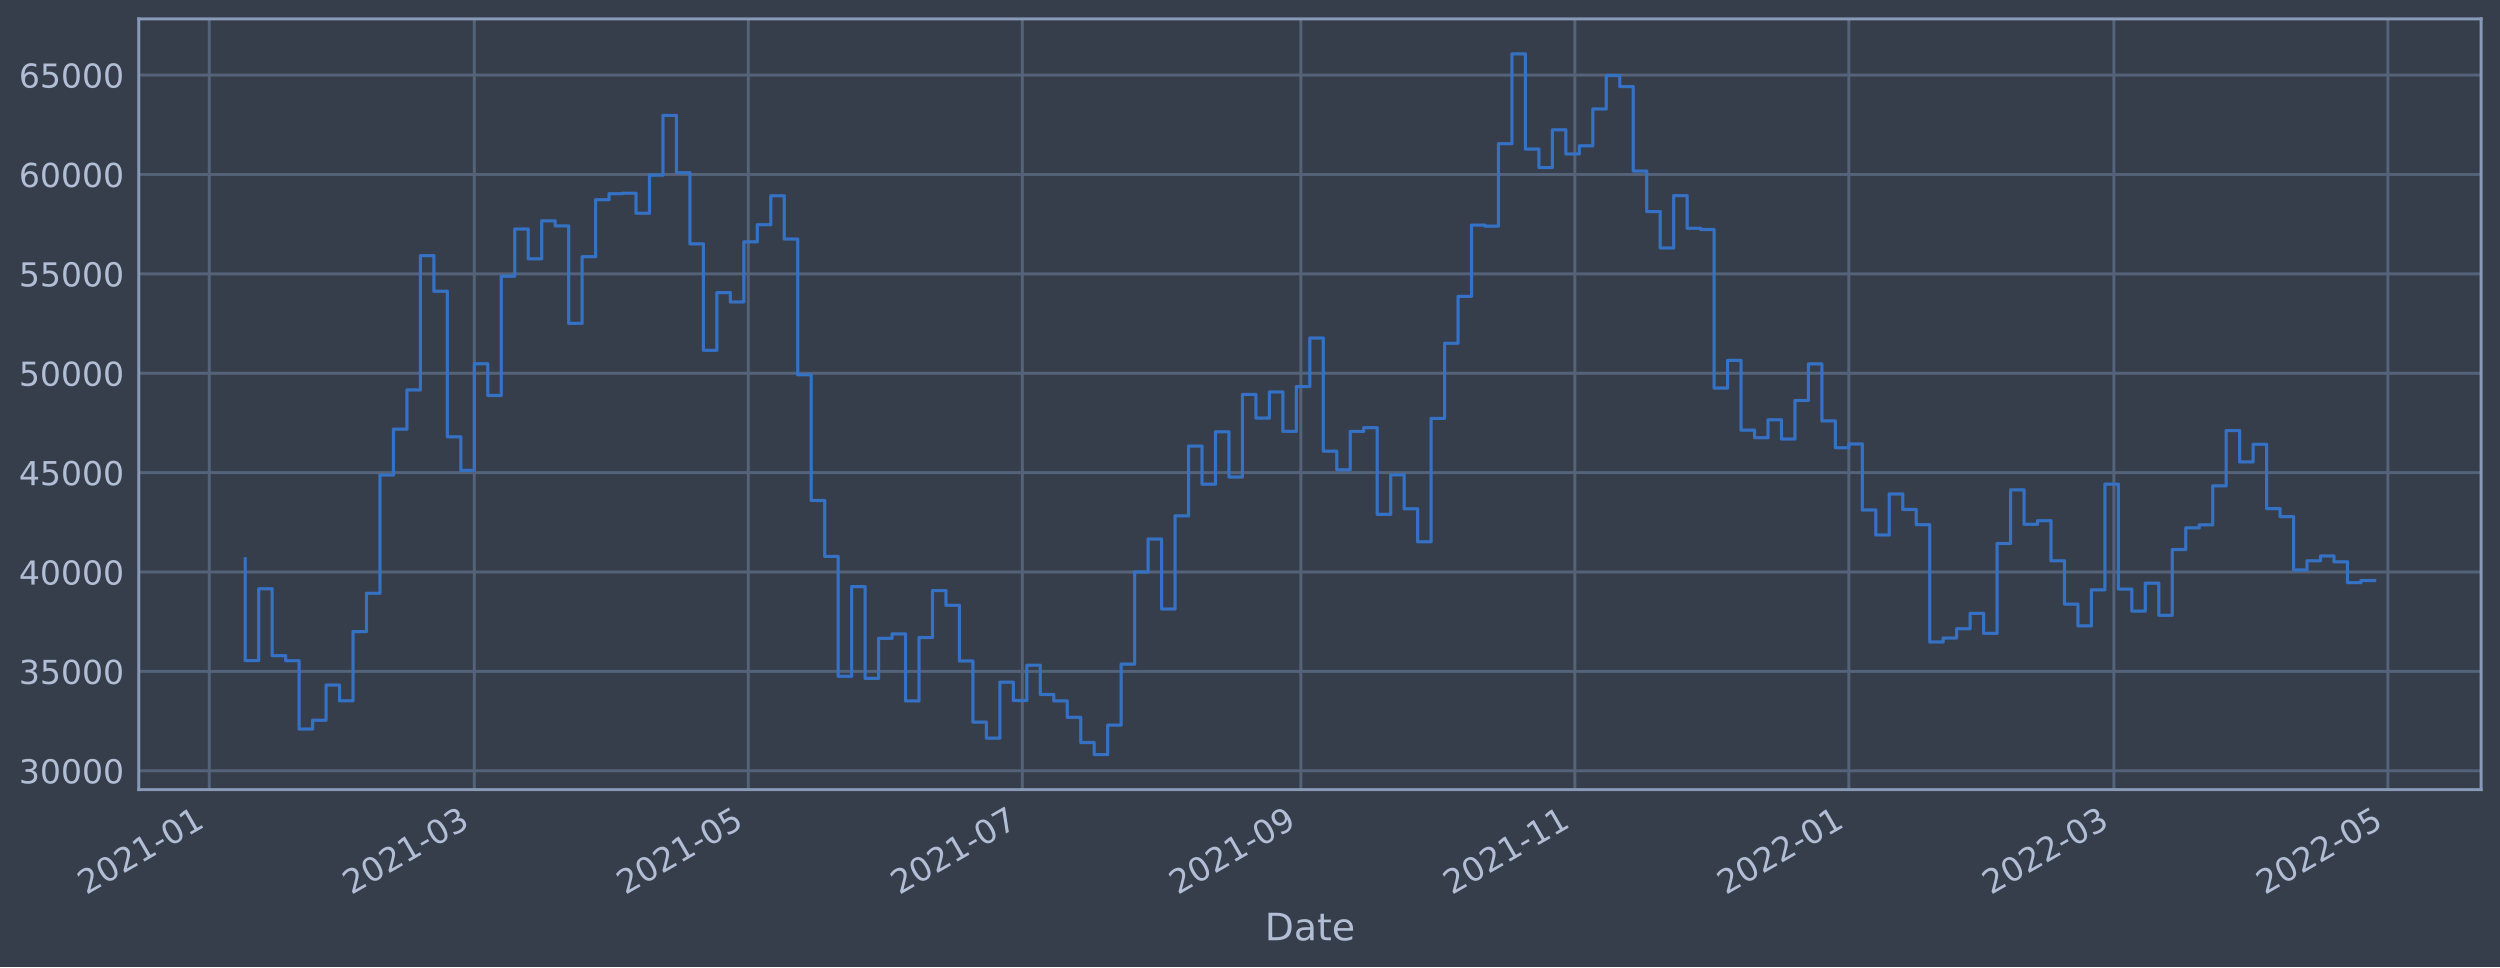
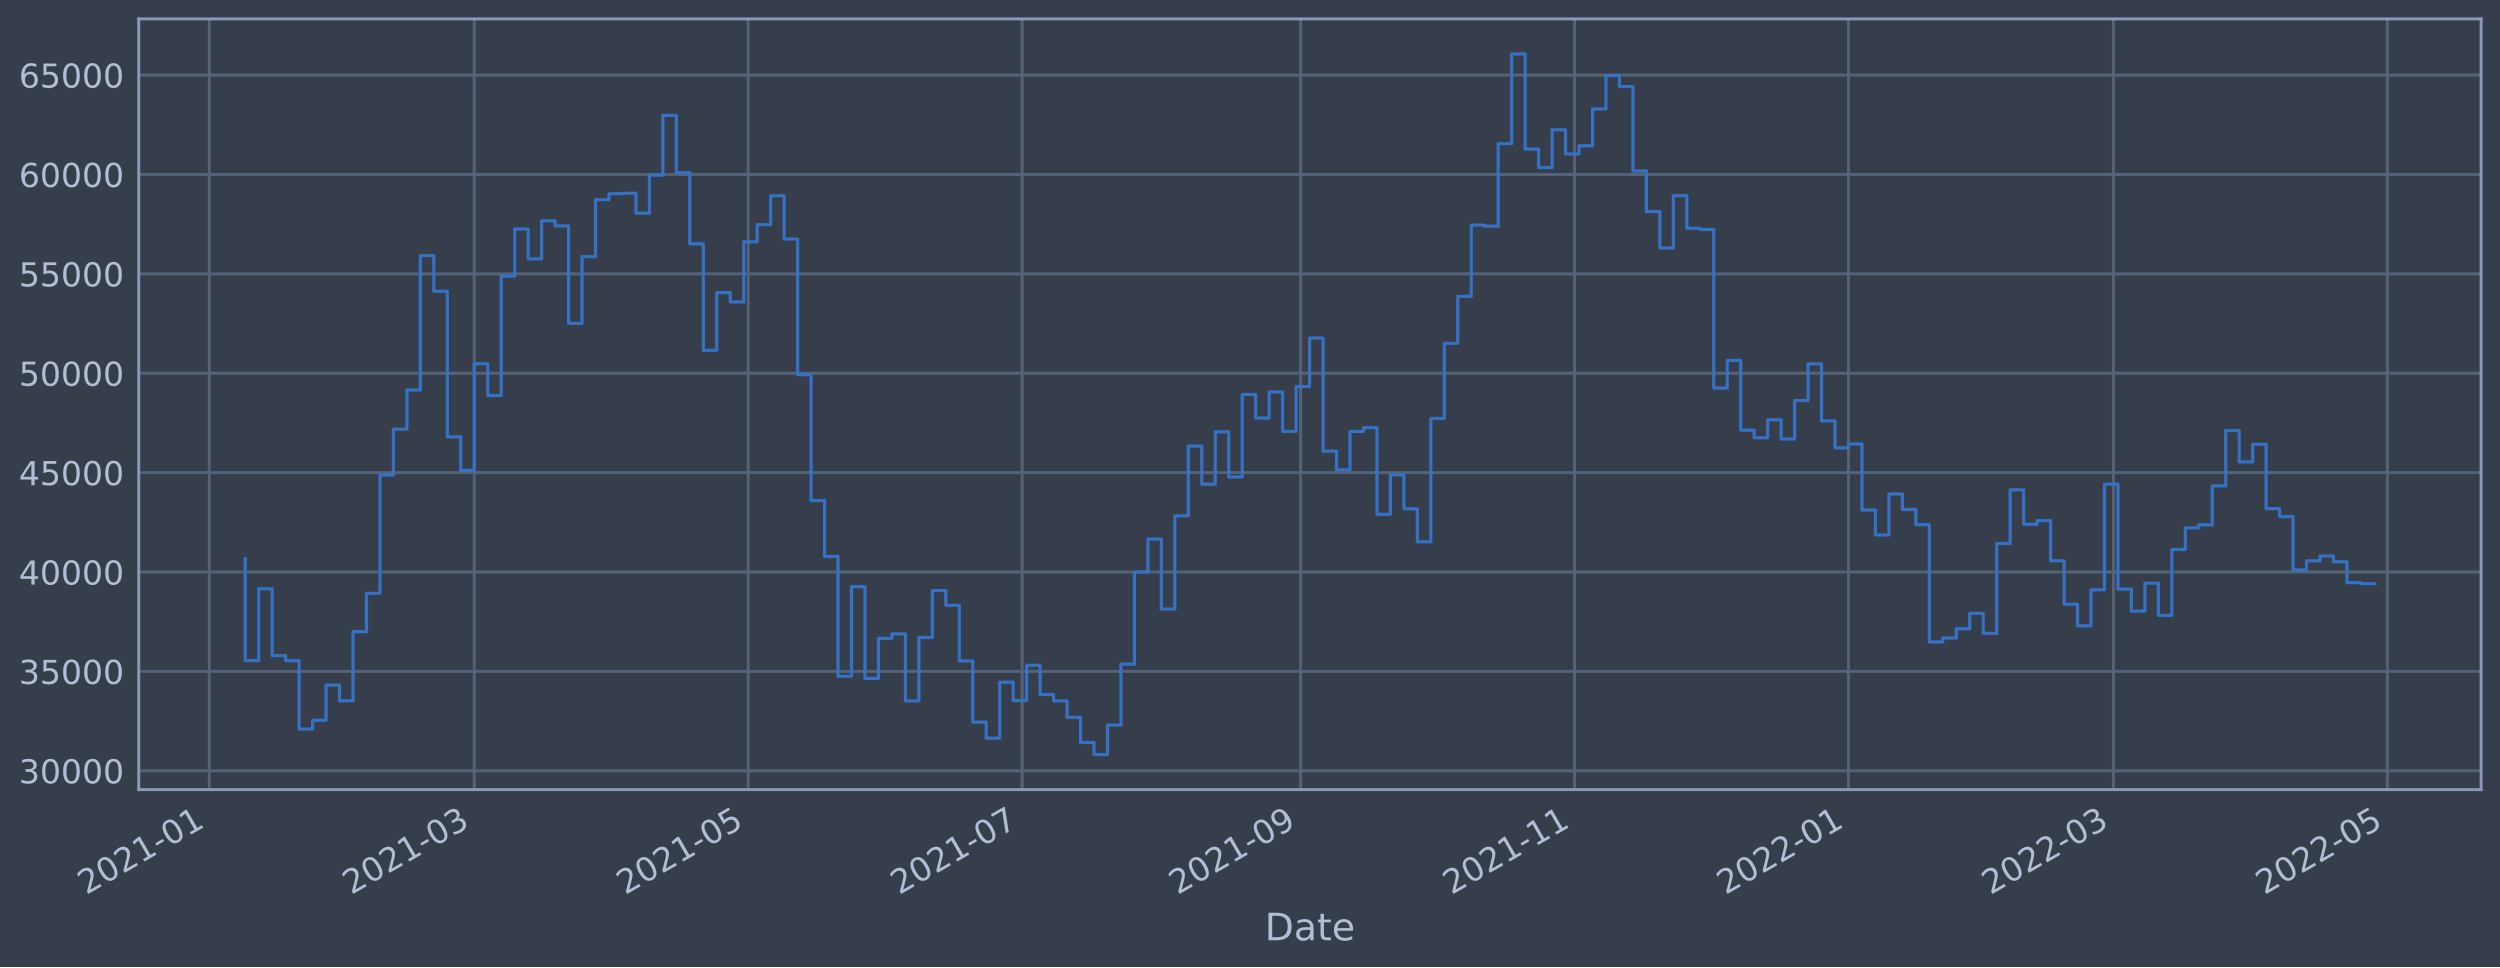
<svg xmlns="http://www.w3.org/2000/svg" xmlns:xlink="http://www.w3.org/1999/xlink" width="952.884pt" height="368.58pt" viewBox="0 0 952.884 368.58" version="1.1">
  <defs>
    <style type="text/css">*{stroke-linejoin: round; stroke-linecap: butt}</style>
  </defs>
  <g id="figure_1">
    <g id="patch_1">
      <path d="M 0 368.58  L 952.884 368.58  L 952.884 0  L 0 0  z " style="fill: #373e4b" />
    </g>
    <g id="axes_1">
      <g id="patch_2">
        <path d="M 52.884 300.96  L 945.684 300.96  L 945.684 7.2  L 52.884 7.2  z " style="fill: #373e4b" />
      </g>
      <g id="matplotlib.axis_1">
        <g id="xtick_1">
          <g id="line2d_1">
-             <path d="M 79.769 300.96  L 79.769 7.2  " clip-path="url(#pcf8bbac871)" style="fill: none; stroke: #546379; stroke-width: 1.12; stroke-linecap: square" />
+             <path d="M 79.772 300.96  L 79.772 7.2  " clip-path="url(#pec1b5f54b7)" style="fill: none; stroke: #546379; stroke-width: 1.12; stroke-linecap: square" />
          </g>
          <g id="line2d_2" />
          <g id="text_1">
-             <g style="fill: #b1bed6" transform="translate(32.86527 341.1745)rotate(-30)scale(0.126 -0.126)">
+             <g style="fill: #b1bed6" transform="translate(32.86838 341.1745)rotate(-30)scale(0.126 -0.126)">
              <defs>
                <path id="DejaVuSans-32" d="M 1228 531  L 3431 531  L 3431 0  L 469 0  L 469 531  Q 828 903 1448 1529  Q 2069 2156 2228 2338  Q 2531 2678 2651 2914  Q 2772 3150 2772 3378  Q 2772 3750 2511 3984  Q 2250 4219 1831 4219  Q 1534 4219 1204 4116  Q 875 4013 500 3803  L 500 4441  Q 881 4594 1212 4672  Q 1544 4750 1819 4750  Q 2544 4750 2975 4387  Q 3406 4025 3406 3419  Q 3406 3131 3298 2873  Q 3191 2616 2906 2266  Q 2828 2175 2409 1742  Q 1991 1309 1228 531  z " transform="scale(0.015625)" />
                <path id="DejaVuSans-30" d="M 2034 4250  Q 1547 4250 1301 3770  Q 1056 3291 1056 2328  Q 1056 1369 1301 889  Q 1547 409 2034 409  Q 2525 409 2770 889  Q 3016 1369 3016 2328  Q 3016 3291 2770 3770  Q 2525 4250 2034 4250  z M 2034 4750  Q 2819 4750 3233 4129  Q 3647 3509 3647 2328  Q 3647 1150 3233 529  Q 2819 -91 2034 -91  Q 1250 -91 836 529  Q 422 1150 422 2328  Q 422 3509 836 4129  Q 1250 4750 2034 4750  z " transform="scale(0.015625)" />
                <path id="DejaVuSans-31" d="M 794 531  L 1825 531  L 1825 4091  L 703 3866  L 703 4441  L 1819 4666  L 2450 4666  L 2450 531  L 3481 531  L 3481 0  L 794 0  L 794 531  z " transform="scale(0.015625)" />
                <path id="DejaVuSans-2d" d="M 313 2009  L 1997 2009  L 1997 1497  L 313 1497  L 313 2009  z " transform="scale(0.015625)" />
              </defs>
              <use xlink:href="#DejaVuSans-32" />
              <use xlink:href="#DejaVuSans-30" x="63.623" />
              <use xlink:href="#DejaVuSans-32" x="127.246" />
              <use xlink:href="#DejaVuSans-31" x="190.869" />
              <use xlink:href="#DejaVuSans-2d" x="254.492" />
              <use xlink:href="#DejaVuSans-30" x="290.576" />
              <use xlink:href="#DejaVuSans-31" x="354.199" />
            </g>
          </g>
        </g>
        <g id="xtick_2">
          <g id="line2d_3">
-             <path d="M 180.784 300.96  L 180.784 7.2  " clip-path="url(#pcf8bbac871)" style="fill: none; stroke: #546379; stroke-width: 1.12; stroke-linecap: square" />
+             <path d="M 180.764 300.96  L 180.764 7.2  " clip-path="url(#pec1b5f54b7)" style="fill: none; stroke: #546379; stroke-width: 1.12; stroke-linecap: square" />
          </g>
          <g id="line2d_4" />
          <g id="text_2">
-             <g style="fill: #b1bed6" transform="translate(133.8808 341.1745)rotate(-30)scale(0.126 -0.126)">
+             <g style="fill: #b1bed6" transform="translate(133.861 341.1745)rotate(-30)scale(0.126 -0.126)">
              <defs>
                <path id="DejaVuSans-33" d="M 2597 2516  Q 3050 2419 3304 2112  Q 3559 1806 3559 1356  Q 3559 666 3084 287  Q 2609 -91 1734 -91  Q 1441 -91 1130 -33  Q 819 25 488 141  L 488 750  Q 750 597 1062 519  Q 1375 441 1716 441  Q 2309 441 2620 675  Q 2931 909 2931 1356  Q 2931 1769 2642 2001  Q 2353 2234 1838 2234  L 1294 2234  L 1294 2753  L 1863 2753  Q 2328 2753 2575 2939  Q 2822 3125 2822 3475  Q 2822 3834 2567 4026  Q 2313 4219 1838 4219  Q 1578 4219 1281 4162  Q 984 4106 628 3988  L 628 4550  Q 988 4650 1302 4700  Q 1616 4750 1894 4750  Q 2613 4750 3031 4423  Q 3450 4097 3450 3541  Q 3450 3153 3228 2886  Q 3006 2619 2597 2516  z " transform="scale(0.015625)" />
              </defs>
              <use xlink:href="#DejaVuSans-32" />
              <use xlink:href="#DejaVuSans-30" x="63.623" />
              <use xlink:href="#DejaVuSans-32" x="127.246" />
              <use xlink:href="#DejaVuSans-31" x="190.869" />
              <use xlink:href="#DejaVuSans-2d" x="254.492" />
              <use xlink:href="#DejaVuSans-30" x="290.576" />
              <use xlink:href="#DejaVuSans-33" x="354.199" />
            </g>
          </g>
        </g>
        <g id="xtick_3">
          <g id="line2d_5">
-             <path d="M 285.224 300.96  L 285.224 7.2  " clip-path="url(#pcf8bbac871)" style="fill: none; stroke: #546379; stroke-width: 1.12; stroke-linecap: square" />
+             <path d="M 285.18 300.96  L 285.18 7.2  " clip-path="url(#pec1b5f54b7)" style="fill: none; stroke: #546379; stroke-width: 1.12; stroke-linecap: square" />
          </g>
          <g id="line2d_6" />
          <g id="text_3">
-             <g style="fill: #b1bed6" transform="translate(238.3206 341.1745)rotate(-30)scale(0.126 -0.126)">
+             <g style="fill: #b1bed6" transform="translate(238.277 341.1745)rotate(-30)scale(0.126 -0.126)">
              <defs>
                <path id="DejaVuSans-35" d="M 691 4666  L 3169 4666  L 3169 4134  L 1269 4134  L 1269 2991  Q 1406 3038 1543 3061  Q 1681 3084 1819 3084  Q 2600 3084 3056 2656  Q 3513 2228 3513 1497  Q 3513 744 3044 326  Q 2575 -91 1722 -91  Q 1428 -91 1123 -41  Q 819 9 494 109  L 494 744  Q 775 591 1075 516  Q 1375 441 1709 441  Q 2250 441 2565 725  Q 2881 1009 2881 1497  Q 2881 1984 2565 2268  Q 2250 2553 1709 2553  Q 1456 2553 1204 2497  Q 953 2441 691 2322  L 691 4666  z " transform="scale(0.015625)" />
              </defs>
              <use xlink:href="#DejaVuSans-32" />
              <use xlink:href="#DejaVuSans-30" x="63.623" />
              <use xlink:href="#DejaVuSans-32" x="127.246" />
              <use xlink:href="#DejaVuSans-31" x="190.869" />
              <use xlink:href="#DejaVuSans-2d" x="254.492" />
              <use xlink:href="#DejaVuSans-30" x="290.576" />
              <use xlink:href="#DejaVuSans-35" x="354.199" />
            </g>
          </g>
        </g>
        <g id="xtick_4">
          <g id="line2d_7">
-             <path d="M 389.664 300.96  L 389.664 7.2  " clip-path="url(#pcf8bbac871)" style="fill: none; stroke: #546379; stroke-width: 1.12; stroke-linecap: square" />
+             <path d="M 389.596 300.96  L 389.596 7.2  " clip-path="url(#pec1b5f54b7)" style="fill: none; stroke: #546379; stroke-width: 1.12; stroke-linecap: square" />
          </g>
          <g id="line2d_8" />
          <g id="text_4">
-             <g style="fill: #b1bed6" transform="translate(342.7603 341.1745)rotate(-30)scale(0.126 -0.126)">
+             <g style="fill: #b1bed6" transform="translate(342.6931 341.1745)rotate(-30)scale(0.126 -0.126)">
              <defs>
                <path id="DejaVuSans-37" d="M 525 4666  L 3525 4666  L 3525 4397  L 1831 0  L 1172 0  L 2766 4134  L 525 4134  L 525 4666  z " transform="scale(0.015625)" />
              </defs>
              <use xlink:href="#DejaVuSans-32" />
              <use xlink:href="#DejaVuSans-30" x="63.623" />
              <use xlink:href="#DejaVuSans-32" x="127.246" />
              <use xlink:href="#DejaVuSans-31" x="190.869" />
              <use xlink:href="#DejaVuSans-2d" x="254.492" />
              <use xlink:href="#DejaVuSans-30" x="290.576" />
              <use xlink:href="#DejaVuSans-37" x="354.199" />
            </g>
          </g>
        </g>
        <g id="xtick_5">
          <g id="line2d_9">
-             <path d="M 495.816 300.96  L 495.816 7.2  " clip-path="url(#pcf8bbac871)" style="fill: none; stroke: #546379; stroke-width: 1.12; stroke-linecap: square" />
+             <path d="M 495.724 300.96  L 495.724 7.2  " clip-path="url(#pec1b5f54b7)" style="fill: none; stroke: #546379; stroke-width: 1.12; stroke-linecap: square" />
          </g>
          <g id="line2d_10" />
          <g id="text_5">
-             <g style="fill: #b1bed6" transform="translate(448.9122 341.1745)rotate(-30)scale(0.126 -0.126)">
+             <g style="fill: #b1bed6" transform="translate(448.8209 341.1745)rotate(-30)scale(0.126 -0.126)">
              <defs>
                <path id="DejaVuSans-39" d="M 703 97  L 703 672  Q 941 559 1184 500  Q 1428 441 1663 441  Q 2288 441 2617 861  Q 2947 1281 2994 2138  Q 2813 1869 2534 1725  Q 2256 1581 1919 1581  Q 1219 1581 811 2004  Q 403 2428 403 3163  Q 403 3881 828 4315  Q 1253 4750 1959 4750  Q 2769 4750 3195 4129  Q 3622 3509 3622 2328  Q 3622 1225 3098 567  Q 2575 -91 1691 -91  Q 1453 -91 1209 -44  Q 966 3 703 97  z M 1959 2075  Q 2384 2075 2632 2365  Q 2881 2656 2881 3163  Q 2881 3666 2632 3958  Q 2384 4250 1959 4250  Q 1534 4250 1286 3958  Q 1038 3666 1038 3163  Q 1038 2656 1286 2365  Q 1534 2075 1959 2075  z " transform="scale(0.015625)" />
              </defs>
              <use xlink:href="#DejaVuSans-32" />
              <use xlink:href="#DejaVuSans-30" x="63.623" />
              <use xlink:href="#DejaVuSans-32" x="127.246" />
              <use xlink:href="#DejaVuSans-31" x="190.869" />
              <use xlink:href="#DejaVuSans-2d" x="254.492" />
              <use xlink:href="#DejaVuSans-30" x="290.576" />
              <use xlink:href="#DejaVuSans-39" x="354.199" />
            </g>
          </g>
        </g>
        <g id="xtick_6">
          <g id="line2d_11">
-             <path d="M 600.255 300.96  L 600.255 7.2  " clip-path="url(#pcf8bbac871)" style="fill: none; stroke: #546379; stroke-width: 1.12; stroke-linecap: square" />
+             <path d="M 600.14 300.96  L 600.14 7.2  " clip-path="url(#pec1b5f54b7)" style="fill: none; stroke: #546379; stroke-width: 1.12; stroke-linecap: square" />
          </g>
          <g id="line2d_12" />
          <g id="text_6">
-             <g style="fill: #b1bed6" transform="translate(553.352 341.1745)rotate(-30)scale(0.126 -0.126)">
+             <g style="fill: #b1bed6" transform="translate(553.237 341.1745)rotate(-30)scale(0.126 -0.126)">
              <use xlink:href="#DejaVuSans-32" />
              <use xlink:href="#DejaVuSans-30" x="63.623" />
              <use xlink:href="#DejaVuSans-32" x="127.246" />
              <use xlink:href="#DejaVuSans-31" x="190.869" />
              <use xlink:href="#DejaVuSans-2d" x="254.492" />
              <use xlink:href="#DejaVuSans-31" x="290.576" />
              <use xlink:href="#DejaVuSans-31" x="354.199" />
            </g>
          </g>
        </g>
        <g id="xtick_7">
          <g id="line2d_13">
-             <path d="M 704.695 300.96  L 704.695 7.2  " clip-path="url(#pcf8bbac871)" style="fill: none; stroke: #546379; stroke-width: 1.12; stroke-linecap: square" />
+             <path d="M 704.556 300.96  L 704.556 7.2  " clip-path="url(#pec1b5f54b7)" style="fill: none; stroke: #546379; stroke-width: 1.12; stroke-linecap: square" />
          </g>
          <g id="line2d_14" />
          <g id="text_7">
-             <g style="fill: #b1bed6" transform="translate(657.7918 341.1745)rotate(-30)scale(0.126 -0.126)">
+             <g style="fill: #b1bed6" transform="translate(657.653 341.1745)rotate(-30)scale(0.126 -0.126)">
              <use xlink:href="#DejaVuSans-32" />
              <use xlink:href="#DejaVuSans-30" x="63.623" />
              <use xlink:href="#DejaVuSans-32" x="127.246" />
              <use xlink:href="#DejaVuSans-32" x="190.869" />
              <use xlink:href="#DejaVuSans-2d" x="254.492" />
              <use xlink:href="#DejaVuSans-30" x="290.576" />
              <use xlink:href="#DejaVuSans-31" x="354.199" />
            </g>
          </g>
        </g>
        <g id="xtick_8">
          <g id="line2d_15">
-             <path d="M 805.711 300.96  L 805.711 7.2  " clip-path="url(#pcf8bbac871)" style="fill: none; stroke: #546379; stroke-width: 1.12; stroke-linecap: square" />
+             <path d="M 805.549 300.96  L 805.549 7.2  " clip-path="url(#pec1b5f54b7)" style="fill: none; stroke: #546379; stroke-width: 1.12; stroke-linecap: square" />
          </g>
          <g id="line2d_16" />
          <g id="text_8">
-             <g style="fill: #b1bed6" transform="translate(758.8073 341.1745)rotate(-30)scale(0.126 -0.126)">
+             <g style="fill: #b1bed6" transform="translate(758.6456 341.1745)rotate(-30)scale(0.126 -0.126)">
              <use xlink:href="#DejaVuSans-32" />
              <use xlink:href="#DejaVuSans-30" x="63.623" />
              <use xlink:href="#DejaVuSans-32" x="127.246" />
              <use xlink:href="#DejaVuSans-32" x="190.869" />
              <use xlink:href="#DejaVuSans-2d" x="254.492" />
              <use xlink:href="#DejaVuSans-30" x="290.576" />
              <use xlink:href="#DejaVuSans-33" x="354.199" />
            </g>
          </g>
        </g>
        <g id="xtick_9">
          <g id="line2d_17">
-             <path d="M 910.15 300.96  L 910.15 7.2  " clip-path="url(#pcf8bbac871)" style="fill: none; stroke: #546379; stroke-width: 1.12; stroke-linecap: square" />
+             <path d="M 909.965 300.96  L 909.965 7.2  " clip-path="url(#pec1b5f54b7)" style="fill: none; stroke: #546379; stroke-width: 1.12; stroke-linecap: square" />
          </g>
          <g id="line2d_18" />
          <g id="text_9">
-             <g style="fill: #b1bed6" transform="translate(863.2471 341.1745)rotate(-30)scale(0.126 -0.126)">
+             <g style="fill: #b1bed6" transform="translate(863.0617 341.1745)rotate(-30)scale(0.126 -0.126)">
              <use xlink:href="#DejaVuSans-32" />
              <use xlink:href="#DejaVuSans-30" x="63.623" />
              <use xlink:href="#DejaVuSans-32" x="127.246" />
              <use xlink:href="#DejaVuSans-32" x="190.869" />
              <use xlink:href="#DejaVuSans-2d" x="254.492" />
              <use xlink:href="#DejaVuSans-30" x="290.576" />
              <use xlink:href="#DejaVuSans-35" x="354.199" />
            </g>
          </g>
        </g>
        <g id="text_10">
          <g style="fill: #b1bed6" transform="translate(482.0746 358.3856)scale(0.144 -0.144)">
            <defs>
              <path id="DejaVuSans-44" d="M 1259 4147  L 1259 519  L 2022 519  Q 2988 519 3436 956  Q 3884 1394 3884 2338  Q 3884 3275 3436 3711  Q 2988 4147 2022 4147  L 1259 4147  z M 628 4666  L 1925 4666  Q 3281 4666 3915 4102  Q 4550 3538 4550 2338  Q 4550 1131 3912 565  Q 3275 0 1925 0  L 628 0  L 628 4666  z " transform="scale(0.015625)" />
              <path id="DejaVuSans-61" d="M 2194 1759  Q 1497 1759 1228 1600  Q 959 1441 959 1056  Q 959 750 1161 570  Q 1363 391 1709 391  Q 2188 391 2477 730  Q 2766 1069 2766 1631  L 2766 1759  L 2194 1759  z M 3341 1997  L 3341 0  L 2766 0  L 2766 531  Q 2569 213 2275 61  Q 1981 -91 1556 -91  Q 1019 -91 701 211  Q 384 513 384 1019  Q 384 1609 779 1909  Q 1175 2209 1959 2209  L 2766 2209  L 2766 2266  Q 2766 2663 2505 2880  Q 2244 3097 1772 3097  Q 1472 3097 1187 3025  Q 903 2953 641 2809  L 641 3341  Q 956 3463 1253 3523  Q 1550 3584 1831 3584  Q 2591 3584 2966 3190  Q 3341 2797 3341 1997  z " transform="scale(0.015625)" />
              <path id="DejaVuSans-74" d="M 1172 4494  L 1172 3500  L 2356 3500  L 2356 3053  L 1172 3053  L 1172 1153  Q 1172 725 1289 603  Q 1406 481 1766 481  L 2356 481  L 2356 0  L 1766 0  Q 1100 0 847 248  Q 594 497 594 1153  L 594 3053  L 172 3053  L 172 3500  L 594 3500  L 594 4494  L 1172 4494  z " transform="scale(0.015625)" />
              <path id="DejaVuSans-65" d="M 3597 1894  L 3597 1613  L 953 1613  Q 991 1019 1311 708  Q 1631 397 2203 397  Q 2534 397 2845 478  Q 3156 559 3463 722  L 3463 178  Q 3153 47 2828 -22  Q 2503 -91 2169 -91  Q 1331 -91 842 396  Q 353 884 353 1716  Q 353 2575 817 3079  Q 1281 3584 2069 3584  Q 2775 3584 3186 3129  Q 3597 2675 3597 1894  z M 3022 2063  Q 3016 2534 2758 2815  Q 2500 3097 2075 3097  Q 1594 3097 1305 2825  Q 1016 2553 972 2059  L 3022 2063  z " transform="scale(0.015625)" />
            </defs>
            <use xlink:href="#DejaVuSans-44" />
            <use xlink:href="#DejaVuSans-61" x="77.002" />
            <use xlink:href="#DejaVuSans-74" x="138.281" />
            <use xlink:href="#DejaVuSans-65" x="177.49" />
          </g>
        </g>
      </g>
      <g id="matplotlib.axis_2">
        <g id="ytick_1">
          <g id="line2d_19">
-             <path d="M 52.884 293.789  L 945.684 293.789  " clip-path="url(#pcf8bbac871)" style="fill: none; stroke: #546379; stroke-width: 1.12; stroke-linecap: square" />
+             <path d="M 52.884 293.789  L 945.684 293.789  " clip-path="url(#pec1b5f54b7)" style="fill: none; stroke: #546379; stroke-width: 1.12; stroke-linecap: square" />
          </g>
          <g id="line2d_20" />
          <g id="text_11">
            <g style="fill: #b1bed6" transform="translate(7.2 298.5763)scale(0.126 -0.126)">
              <use xlink:href="#DejaVuSans-33" />
              <use xlink:href="#DejaVuSans-30" x="63.623" />
              <use xlink:href="#DejaVuSans-30" x="127.246" />
              <use xlink:href="#DejaVuSans-30" x="190.869" />
              <use xlink:href="#DejaVuSans-30" x="254.492" />
            </g>
          </g>
        </g>
        <g id="ytick_2">
          <g id="line2d_21">
-             <path d="M 52.884 255.907  L 945.684 255.907  " clip-path="url(#pcf8bbac871)" style="fill: none; stroke: #546379; stroke-width: 1.12; stroke-linecap: square" />
+             <path d="M 52.884 255.907  L 945.684 255.907  " clip-path="url(#pec1b5f54b7)" style="fill: none; stroke: #546379; stroke-width: 1.12; stroke-linecap: square" />
          </g>
          <g id="line2d_22" />
          <g id="text_12">
            <g style="fill: #b1bed6" transform="translate(7.2 260.6936)scale(0.126 -0.126)">
              <use xlink:href="#DejaVuSans-33" />
              <use xlink:href="#DejaVuSans-35" x="63.623" />
              <use xlink:href="#DejaVuSans-30" x="127.246" />
              <use xlink:href="#DejaVuSans-30" x="190.869" />
              <use xlink:href="#DejaVuSans-30" x="254.492" />
            </g>
          </g>
        </g>
        <g id="ytick_3">
          <g id="line2d_23">
-             <path d="M 52.884 218.024  L 945.684 218.024  " clip-path="url(#pcf8bbac871)" style="fill: none; stroke: #546379; stroke-width: 1.12; stroke-linecap: square" />
+             <path d="M 52.884 218.024  L 945.684 218.024  " clip-path="url(#pec1b5f54b7)" style="fill: none; stroke: #546379; stroke-width: 1.12; stroke-linecap: square" />
          </g>
          <g id="line2d_24" />
          <g id="text_13">
            <g style="fill: #b1bed6" transform="translate(7.2 222.811)scale(0.126 -0.126)">
              <defs>
                <path id="DejaVuSans-34" d="M 2419 4116  L 825 1625  L 2419 1625  L 2419 4116  z M 2253 4666  L 3047 4666  L 3047 1625  L 3713 1625  L 3713 1100  L 3047 1100  L 3047 0  L 2419 0  L 2419 1100  L 313 1100  L 313 1709  L 2253 4666  z " transform="scale(0.015625)" />
              </defs>
              <use xlink:href="#DejaVuSans-34" />
              <use xlink:href="#DejaVuSans-30" x="63.623" />
              <use xlink:href="#DejaVuSans-30" x="127.246" />
              <use xlink:href="#DejaVuSans-30" x="190.869" />
              <use xlink:href="#DejaVuSans-30" x="254.492" />
            </g>
          </g>
        </g>
        <g id="ytick_4">
          <g id="line2d_25">
-             <path d="M 52.884 180.141  L 945.684 180.141  " clip-path="url(#pcf8bbac871)" style="fill: none; stroke: #546379; stroke-width: 1.12; stroke-linecap: square" />
+             <path d="M 52.884 180.141  L 945.684 180.141  " clip-path="url(#pec1b5f54b7)" style="fill: none; stroke: #546379; stroke-width: 1.12; stroke-linecap: square" />
          </g>
          <g id="line2d_26" />
          <g id="text_14">
            <g style="fill: #b1bed6" transform="translate(7.2 184.9284)scale(0.126 -0.126)">
              <use xlink:href="#DejaVuSans-34" />
              <use xlink:href="#DejaVuSans-35" x="63.623" />
              <use xlink:href="#DejaVuSans-30" x="127.246" />
              <use xlink:href="#DejaVuSans-30" x="190.869" />
              <use xlink:href="#DejaVuSans-30" x="254.492" />
            </g>
          </g>
        </g>
        <g id="ytick_5">
          <g id="line2d_27">
-             <path d="M 52.884 142.259  L 945.684 142.259  " clip-path="url(#pcf8bbac871)" style="fill: none; stroke: #546379; stroke-width: 1.12; stroke-linecap: square" />
+             <path d="M 52.884 142.259  L 945.684 142.259  " clip-path="url(#pec1b5f54b7)" style="fill: none; stroke: #546379; stroke-width: 1.12; stroke-linecap: square" />
          </g>
          <g id="line2d_28" />
          <g id="text_15">
            <g style="fill: #b1bed6" transform="translate(7.2 147.0457)scale(0.126 -0.126)">
              <use xlink:href="#DejaVuSans-35" />
              <use xlink:href="#DejaVuSans-30" x="63.623" />
              <use xlink:href="#DejaVuSans-30" x="127.246" />
              <use xlink:href="#DejaVuSans-30" x="190.869" />
              <use xlink:href="#DejaVuSans-30" x="254.492" />
            </g>
          </g>
        </g>
        <g id="ytick_6">
          <g id="line2d_29">
-             <path d="M 52.884 104.376  L 945.684 104.376  " clip-path="url(#pcf8bbac871)" style="fill: none; stroke: #546379; stroke-width: 1.12; stroke-linecap: square" />
+             <path d="M 52.884 104.376  L 945.684 104.376  " clip-path="url(#pec1b5f54b7)" style="fill: none; stroke: #546379; stroke-width: 1.12; stroke-linecap: square" />
          </g>
          <g id="line2d_30" />
          <g id="text_16">
            <g style="fill: #b1bed6" transform="translate(7.2 109.1631)scale(0.126 -0.126)">
              <use xlink:href="#DejaVuSans-35" />
              <use xlink:href="#DejaVuSans-35" x="63.623" />
              <use xlink:href="#DejaVuSans-30" x="127.246" />
              <use xlink:href="#DejaVuSans-30" x="190.869" />
              <use xlink:href="#DejaVuSans-30" x="254.492" />
            </g>
          </g>
        </g>
        <g id="ytick_7">
          <g id="line2d_31">
-             <path d="M 52.884 66.493  L 945.684 66.493  " clip-path="url(#pcf8bbac871)" style="fill: none; stroke: #546379; stroke-width: 1.12; stroke-linecap: square" />
+             <path d="M 52.884 66.493  L 945.684 66.493  " clip-path="url(#pec1b5f54b7)" style="fill: none; stroke: #546379; stroke-width: 1.12; stroke-linecap: square" />
          </g>
          <g id="line2d_32" />
          <g id="text_17">
            <g style="fill: #b1bed6" transform="translate(7.2 71.28047)scale(0.126 -0.126)">
              <defs>
                <path id="DejaVuSans-36" d="M 2113 2584  Q 1688 2584 1439 2293  Q 1191 2003 1191 1497  Q 1191 994 1439 701  Q 1688 409 2113 409  Q 2538 409 2786 701  Q 3034 994 3034 1497  Q 3034 2003 2786 2293  Q 2538 2584 2113 2584  z M 3366 4563  L 3366 3988  Q 3128 4100 2886 4159  Q 2644 4219 2406 4219  Q 1781 4219 1451 3797  Q 1122 3375 1075 2522  Q 1259 2794 1537 2939  Q 1816 3084 2150 3084  Q 2853 3084 3261 2657  Q 3669 2231 3669 1497  Q 3669 778 3244 343  Q 2819 -91 2113 -91  Q 1303 -91 875 529  Q 447 1150 447 2328  Q 447 3434 972 4092  Q 1497 4750 2381 4750  Q 2619 4750 2861 4703  Q 3103 4656 3366 4563  z " transform="scale(0.015625)" />
              </defs>
              <use xlink:href="#DejaVuSans-36" />
              <use xlink:href="#DejaVuSans-30" x="63.623" />
              <use xlink:href="#DejaVuSans-30" x="127.246" />
              <use xlink:href="#DejaVuSans-30" x="190.869" />
              <use xlink:href="#DejaVuSans-30" x="254.492" />
            </g>
          </g>
        </g>
        <g id="ytick_8">
          <g id="line2d_33">
-             <path d="M 52.884 28.611  L 945.684 28.611  " clip-path="url(#pcf8bbac871)" style="fill: none; stroke: #546379; stroke-width: 1.12; stroke-linecap: square" />
+             <path d="M 52.884 28.611  L 945.684 28.611  " clip-path="url(#pec1b5f54b7)" style="fill: none; stroke: #546379; stroke-width: 1.12; stroke-linecap: square" />
          </g>
          <g id="line2d_34" />
          <g id="text_18">
            <g style="fill: #b1bed6" transform="translate(7.2 33.39783)scale(0.126 -0.126)">
              <use xlink:href="#DejaVuSans-36" />
              <use xlink:href="#DejaVuSans-35" x="63.623" />
              <use xlink:href="#DejaVuSans-30" x="127.246" />
              <use xlink:href="#DejaVuSans-30" x="190.869" />
              <use xlink:href="#DejaVuSans-30" x="254.492" />
            </g>
          </g>
        </g>
      </g>
      <g id="line2d_35">
-         <path d="M 93.466 212.946  L 93.466 251.778  L 98.602 251.778  L 98.602 224.4  L 103.738 224.4  L 103.738 249.898  L 108.875 249.898  L 108.875 251.823  L 114.011 251.823  L 114.011 277.881  L 119.147 277.881  L 119.147 274.531  L 124.284 274.531  L 124.284 261.102  L 129.42 261.102  L 129.42 267.098  L 134.557 267.098  L 134.557 240.738  L 139.693 240.738  L 139.693 226.145  L 144.829 226.145  L 144.829 181.064  L 149.966 181.064  L 149.966 163.585  L 155.102 163.585  L 155.102 148.622  L 160.239 148.622  L 160.239 97.432  L 165.375 97.432  L 165.375 111.018  L 170.511 111.018  L 170.511 166.5  L 175.648 166.5  L 175.648 179.278  L 180.784 179.278  L 180.784 138.639  L 185.92 138.639  L 185.92 150.732  L 191.057 150.732  L 191.057 105.274  L 196.193 105.274  L 196.193 87.304  L 201.33 87.304  L 201.33 98.658  L 206.466 98.658  L 206.466 84.178  L 211.602 84.178  L 211.602 86.108  L 216.739 86.108  L 216.739 123.255  L 221.875 123.255  L 221.875 97.831  L 227.012 97.831  L 227.012 76.115  L 232.148 76.115  L 232.148 73.833  L 237.284 73.833  L 237.284 73.66  L 242.421 73.66  L 242.421 81.278  L 247.557 81.278  L 247.557 66.76  L 252.693 66.76  L 252.693 43.998  L 257.83 43.998  L 257.83 65.834  L 262.966 65.834  L 262.966 92.951  L 268.103 92.951  L 268.103 133.522  L 273.239 133.522  L 273.239 111.523  L 278.375 111.523  L 278.375 115.103  L 283.512 115.103  L 283.512 92.174  L 288.648 92.174  L 288.648 85.638  L 293.784 85.638  L 293.784 74.609  L 298.921 74.609  L 298.921 91.117  L 304.057 91.117  L 304.057 142.846  L 309.194 142.846  L 309.194 190.777  L 314.33 190.777  L 314.33 212.082  L 319.466 212.082  L 319.466 257.766  L 324.603 257.766  L 324.603 223.585  L 329.739 223.585  L 329.739 258.576  L 334.876 258.576  L 334.876 243.31  L 340.012 243.31  L 340.012 241.621  L 345.148 241.621  L 345.148 267.159  L 350.285 267.159  L 350.285 242.992  L 355.421 242.992  L 355.421 225.094  L 360.557 225.094  L 360.557 230.716  L 365.694 230.716  L 365.694 251.935  L 370.83 251.935  L 370.83 275.245  L 375.967 275.245  L 375.967 281.359  L 381.103 281.359  L 381.103 260.023  L 386.239 260.023  L 386.239 266.992  L 391.376 266.992  L 391.376 253.563  L 396.512 253.563  L 396.512 264.703  L 401.648 264.703  L 401.648 267.153  L 406.785 267.153  L 406.785 273.434  L 411.921 273.434  L 411.921 283.021  L 417.058 283.021  L 417.058 287.607  L 422.194 287.607  L 422.194 276.379  L 427.33 276.379  L 427.33 253.14  L 432.467 253.14  L 432.467 218.005  L 437.603 218.005  L 437.603 205.454  L 442.74 205.454  L 442.74 232.131  L 447.876 232.131  L 447.876 196.613  L 453.012 196.613  L 453.012 170.038  L 458.149 170.038  L 458.149 184.553  L 463.285 184.553  L 463.285 164.561  L 468.421 164.561  L 468.421 181.824  L 473.558 181.824  L 473.558 150.35  L 478.694 150.35  L 478.694 159.347  L 483.831 159.347  L 483.831 149.404  L 488.967 149.404  L 488.967 164.422  L 494.103 164.422  L 494.103 147.342  L 499.24 147.342  L 499.24 128.855  L 504.376 128.855  L 504.376 171.971  L 509.513 171.971  L 509.513 179.044  L 514.649 179.044  L 514.649 164.442  L 519.785 164.442  L 519.785 162.991  L 524.922 162.991  L 524.922 196.04  L 530.058 196.04  L 530.058 180.983  L 535.194 180.983  L 535.194 193.911  L 540.331 193.911  L 540.331 206.49  L 545.467 206.49  L 545.467 159.479  L 550.604 159.479  L 550.604 130.85  L 555.74 130.85  L 555.74 112.958  L 560.876 112.958  L 560.876 85.798  L 566.013 85.798  L 566.013 86.21  L 571.149 86.21  L 571.149 54.779  L 576.285 54.779  L 576.285 20.553  L 581.422 20.553  L 581.422 56.816  L 586.558 56.816  L 586.558 63.878  L 591.695 63.878  L 591.695 49.452  L 596.831 49.452  L 596.831 58.693  L 601.967 58.693  L 601.967 55.569  L 607.104 55.569  L 607.104 41.542  L 612.24 41.542  L 612.24 28.787  L 617.377 28.787  L 617.377 32.998  L 622.513 32.998  L 622.513 65.188  L 627.649 65.188  L 627.649 80.639  L 632.786 80.639  L 632.786 94.515  L 637.922 94.515  L 637.922 74.559  L 643.058 74.559  L 643.058 87.009  L 648.195 87.009  L 648.195 87.482  L 653.331 87.482  L 653.331 147.912  L 658.468 147.912  L 658.468 137.369  L 663.604 137.369  L 663.604 163.947  L 668.74 163.947  L 668.74 166.829  L 673.877 166.829  L 673.877 160  L 679.013 160  L 679.013 167.342  L 684.15 167.342  L 684.15 152.651  L 689.286 152.651  L 689.286 138.691  L 694.422 138.691  L 694.422 160.433  L 699.559 160.433  L 699.559 170.674  L 704.695 170.674  L 704.695 169.216  L 709.831 169.216  L 709.831 194.38  L 714.968 194.38  L 714.968 203.898  L 720.104 203.898  L 720.104 188.279  L 725.241 188.279  L 725.241 194.184  L 730.377 194.184  L 730.377 199.981  L 735.513 199.981  L 735.513 244.687  L 740.65 244.687  L 740.65 243.187  L 745.786 243.187  L 745.786 239.641  L 750.922 239.641  L 750.922 233.794  L 756.059 233.794  L 756.059 241.415  L 761.195 241.415  L 761.195 207.148  L 766.332 207.148  L 766.332 186.708  L 771.468 186.708  L 771.468 199.831  L 776.604 199.831  L 776.604 198.469  L 781.741 198.469  L 781.741 213.738  L 786.877 213.738  L 786.877 230.28  L 792.014 230.28  L 792.014 238.545  L 797.15 238.545  L 797.15 224.813  L 802.286 224.813  L 802.286 184.545  L 807.423 184.545  L 807.423 224.53  L 812.559 224.53  L 812.559 232.931  L 817.695 232.931  L 817.695 222.283  L 822.832 222.283  L 822.832 234.538  L 827.968 234.538  L 827.968 209.439  L 833.105 209.439  L 833.105 201.187  L 838.241 201.187  L 838.241 200.047  L 843.377 200.047  L 843.377 185.185  L 848.514 185.185  L 848.514 164.11  L 853.65 164.11  L 853.65 176.056  L 858.787 176.056  L 858.787 169.341  L 863.923 169.341  L 863.923 193.854  L 869.059 193.854  L 869.059 196.903  L 874.196 196.903  L 874.196 217.25  L 879.332 217.25  L 879.332 213.734  L 884.468 213.734  L 884.468 211.919  L 889.605 211.919  L 889.605 214.13  L 894.741 214.13  L 894.741 222.073  L 899.878 222.073  L 899.878 221.27  L 905.102 221.27  L 905.102 221.27  " clip-path="url(#pcf8bbac871)" style="fill: none; stroke: #3572c6; stroke-width: 1.2; stroke-linecap: square" />
+         <path d="M 93.466 212.946  L 93.466 251.778  L 98.601 251.778  L 98.601 224.4  L 103.736 224.4  L 103.736 249.898  L 108.871 249.898  L 108.871 251.823  L 114.006 251.823  L 114.006 277.881  L 119.142 277.881  L 119.142 274.531  L 124.277 274.531  L 124.277 261.102  L 129.412 261.102  L 129.412 267.098  L 134.547 267.098  L 134.547 240.738  L 139.683 240.738  L 139.683 226.145  L 144.818 226.145  L 144.818 181.064  L 149.953 181.064  L 149.953 163.585  L 155.088 163.585  L 155.088 148.622  L 160.223 148.622  L 160.223 97.432  L 165.359 97.432  L 165.359 111.018  L 170.494 111.018  L 170.494 166.5  L 175.629 166.5  L 175.629 179.278  L 180.764 179.278  L 180.764 138.639  L 185.899 138.639  L 185.899 150.732  L 191.035 150.732  L 191.035 105.274  L 196.17 105.274  L 196.17 87.304  L 201.305 87.304  L 201.305 98.658  L 206.44 98.658  L 206.44 84.178  L 211.576 84.178  L 211.576 86.108  L 216.711 86.108  L 216.711 123.255  L 221.846 123.255  L 221.846 97.831  L 226.981 97.831  L 226.981 76.115  L 232.116 76.115  L 232.116 73.833  L 237.252 73.833  L 237.252 73.66  L 242.387 73.66  L 242.387 81.278  L 247.522 81.278  L 247.522 66.76  L 252.657 66.76  L 252.657 43.998  L 257.792 43.998  L 257.792 65.834  L 262.928 65.834  L 262.928 92.951  L 268.063 92.951  L 268.063 133.522  L 273.198 133.522  L 273.198 111.523  L 278.333 111.523  L 278.333 115.103  L 283.469 115.103  L 283.469 92.174  L 288.604 92.174  L 288.604 85.638  L 293.739 85.638  L 293.739 74.609  L 298.874 74.609  L 298.874 91.117  L 304.009 91.117  L 304.009 142.846  L 309.145 142.846  L 309.145 190.777  L 314.28 190.777  L 314.28 212.082  L 319.415 212.082  L 319.415 257.766  L 324.55 257.766  L 324.55 223.585  L 329.686 223.585  L 329.686 258.576  L 334.821 258.576  L 334.821 243.31  L 339.956 243.31  L 339.956 241.621  L 345.091 241.621  L 345.091 267.159  L 350.226 267.159  L 350.226 242.992  L 355.362 242.992  L 355.362 225.094  L 360.497 225.094  L 360.497 230.716  L 365.632 230.716  L 365.632 251.935  L 370.767 251.935  L 370.767 275.245  L 375.902 275.245  L 375.902 281.359  L 381.038 281.359  L 381.038 260.023  L 386.173 260.023  L 386.173 266.992  L 391.308 266.992  L 391.308 253.563  L 396.443 253.563  L 396.443 264.703  L 401.579 264.703  L 401.579 267.153  L 406.714 267.153  L 406.714 273.434  L 411.849 273.434  L 411.849 283.021  L 416.984 283.021  L 416.984 287.607  L 422.119 287.607  L 422.119 276.379  L 427.255 276.379  L 427.255 253.14  L 432.39 253.14  L 432.39 218.005  L 437.525 218.005  L 437.525 205.454  L 442.66 205.454  L 442.66 232.131  L 447.795 232.131  L 447.795 196.613  L 452.931 196.613  L 452.931 170.038  L 458.066 170.038  L 458.066 184.553  L 463.201 184.553  L 463.201 164.561  L 468.336 164.561  L 468.336 181.824  L 473.472 181.824  L 473.472 150.35  L 478.607 150.35  L 478.607 159.347  L 483.742 159.347  L 483.742 149.404  L 488.877 149.404  L 488.877 164.422  L 494.012 164.422  L 494.012 147.342  L 499.148 147.342  L 499.148 128.855  L 504.283 128.855  L 504.283 171.971  L 509.418 171.971  L 509.418 179.044  L 514.553 179.044  L 514.553 164.442  L 519.689 164.442  L 519.689 162.991  L 524.824 162.991  L 524.824 196.04  L 529.959 196.04  L 529.959 180.983  L 535.094 180.983  L 535.094 193.911  L 540.229 193.911  L 540.229 206.49  L 545.365 206.49  L 545.365 159.479  L 550.5 159.479  L 550.5 130.85  L 555.635 130.85  L 555.635 112.958  L 560.77 112.958  L 560.77 85.798  L 565.905 85.798  L 565.905 86.21  L 571.041 86.21  L 571.041 54.779  L 576.176 54.779  L 576.176 20.553  L 581.311 20.553  L 581.311 56.816  L 586.446 56.816  L 586.446 63.878  L 591.582 63.878  L 591.582 49.452  L 596.717 49.452  L 596.717 58.693  L 601.852 58.693  L 601.852 55.569  L 606.987 55.569  L 606.987 41.542  L 612.122 41.542  L 612.122 28.787  L 617.258 28.787  L 617.258 32.998  L 622.393 32.998  L 622.393 65.188  L 627.528 65.188  L 627.528 80.639  L 632.663 80.639  L 632.663 94.515  L 637.798 94.515  L 637.798 74.559  L 642.934 74.559  L 642.934 87.009  L 648.069 87.009  L 648.069 87.482  L 653.204 87.482  L 653.204 147.912  L 658.339 147.912  L 658.339 137.369  L 663.475 137.369  L 663.475 163.947  L 668.61 163.947  L 668.61 166.829  L 673.745 166.829  L 673.745 160  L 678.88 160  L 678.88 167.342  L 684.015 167.342  L 684.015 152.651  L 689.151 152.651  L 689.151 138.691  L 694.286 138.691  L 694.286 160.433  L 699.421 160.433  L 699.421 170.674  L 704.556 170.674  L 704.556 169.216  L 709.692 169.216  L 709.692 194.38  L 714.827 194.38  L 714.827 203.898  L 719.962 203.898  L 719.962 188.279  L 725.097 188.279  L 725.097 194.184  L 730.232 194.184  L 730.232 199.981  L 735.368 199.981  L 735.368 244.687  L 740.503 244.687  L 740.503 243.187  L 745.638 243.187  L 745.638 239.641  L 750.773 239.641  L 750.773 233.794  L 755.908 233.794  L 755.908 241.415  L 761.044 241.415  L 761.044 207.148  L 766.179 207.148  L 766.179 186.708  L 771.314 186.708  L 771.314 199.831  L 776.449 199.831  L 776.449 198.469  L 781.585 198.469  L 781.585 213.738  L 786.72 213.738  L 786.72 230.28  L 791.855 230.28  L 791.855 238.545  L 796.99 238.545  L 796.99 224.813  L 802.125 224.813  L 802.125 184.545  L 807.261 184.545  L 807.261 224.53  L 812.396 224.53  L 812.396 232.931  L 817.531 232.931  L 817.531 222.283  L 822.666 222.283  L 822.666 234.538  L 827.801 234.538  L 827.801 209.439  L 832.937 209.439  L 832.937 201.187  L 838.072 201.187  L 838.072 200.047  L 843.207 200.047  L 843.207 185.185  L 848.342 185.185  L 848.342 164.11  L 853.478 164.11  L 853.478 176.056  L 858.613 176.056  L 858.613 169.341  L 863.748 169.341  L 863.748 193.854  L 868.883 193.854  L 868.883 196.903  L 874.018 196.903  L 874.018 217.25  L 879.154 217.25  L 879.154 213.734  L 884.289 213.734  L 884.289 211.919  L 889.424 211.919  L 889.424 214.13  L 894.559 214.13  L 894.559 222.073  L 899.695 222.073  L 899.695 222.472  L 905.102 222.472  L 905.102 222.472  " clip-path="url(#pec1b5f54b7)" style="fill: none; stroke: #3572c6; stroke-width: 1.2; stroke-linecap: square" />
      </g>
      <g id="patch_3">
        <path d="M 52.884 300.96  L 52.884 7.2  " style="fill: none; stroke: #899ab8; stroke-width: 1.12; stroke-linejoin: miter; stroke-linecap: square" />
      </g>
      <g id="patch_4">
        <path d="M 945.684 300.96  L 945.684 7.2  " style="fill: none; stroke: #899ab8; stroke-width: 1.12; stroke-linejoin: miter; stroke-linecap: square" />
      </g>
      <g id="patch_5">
        <path d="M 52.884 300.96  L 945.684 300.96  " style="fill: none; stroke: #899ab8; stroke-width: 1.12; stroke-linejoin: miter; stroke-linecap: square" />
      </g>
      <g id="patch_6">
        <path d="M 52.884 7.2  L 945.684 7.2  " style="fill: none; stroke: #899ab8; stroke-width: 1.12; stroke-linejoin: miter; stroke-linecap: square" />
      </g>
    </g>
  </g>
  <defs>
-     <clipPath id="pcf8bbac871">
+     <clipPath id="pec1b5f54b7">
      <rect x="52.884" y="7.2" width="892.8" height="293.76" />
    </clipPath>
  </defs>
</svg>
